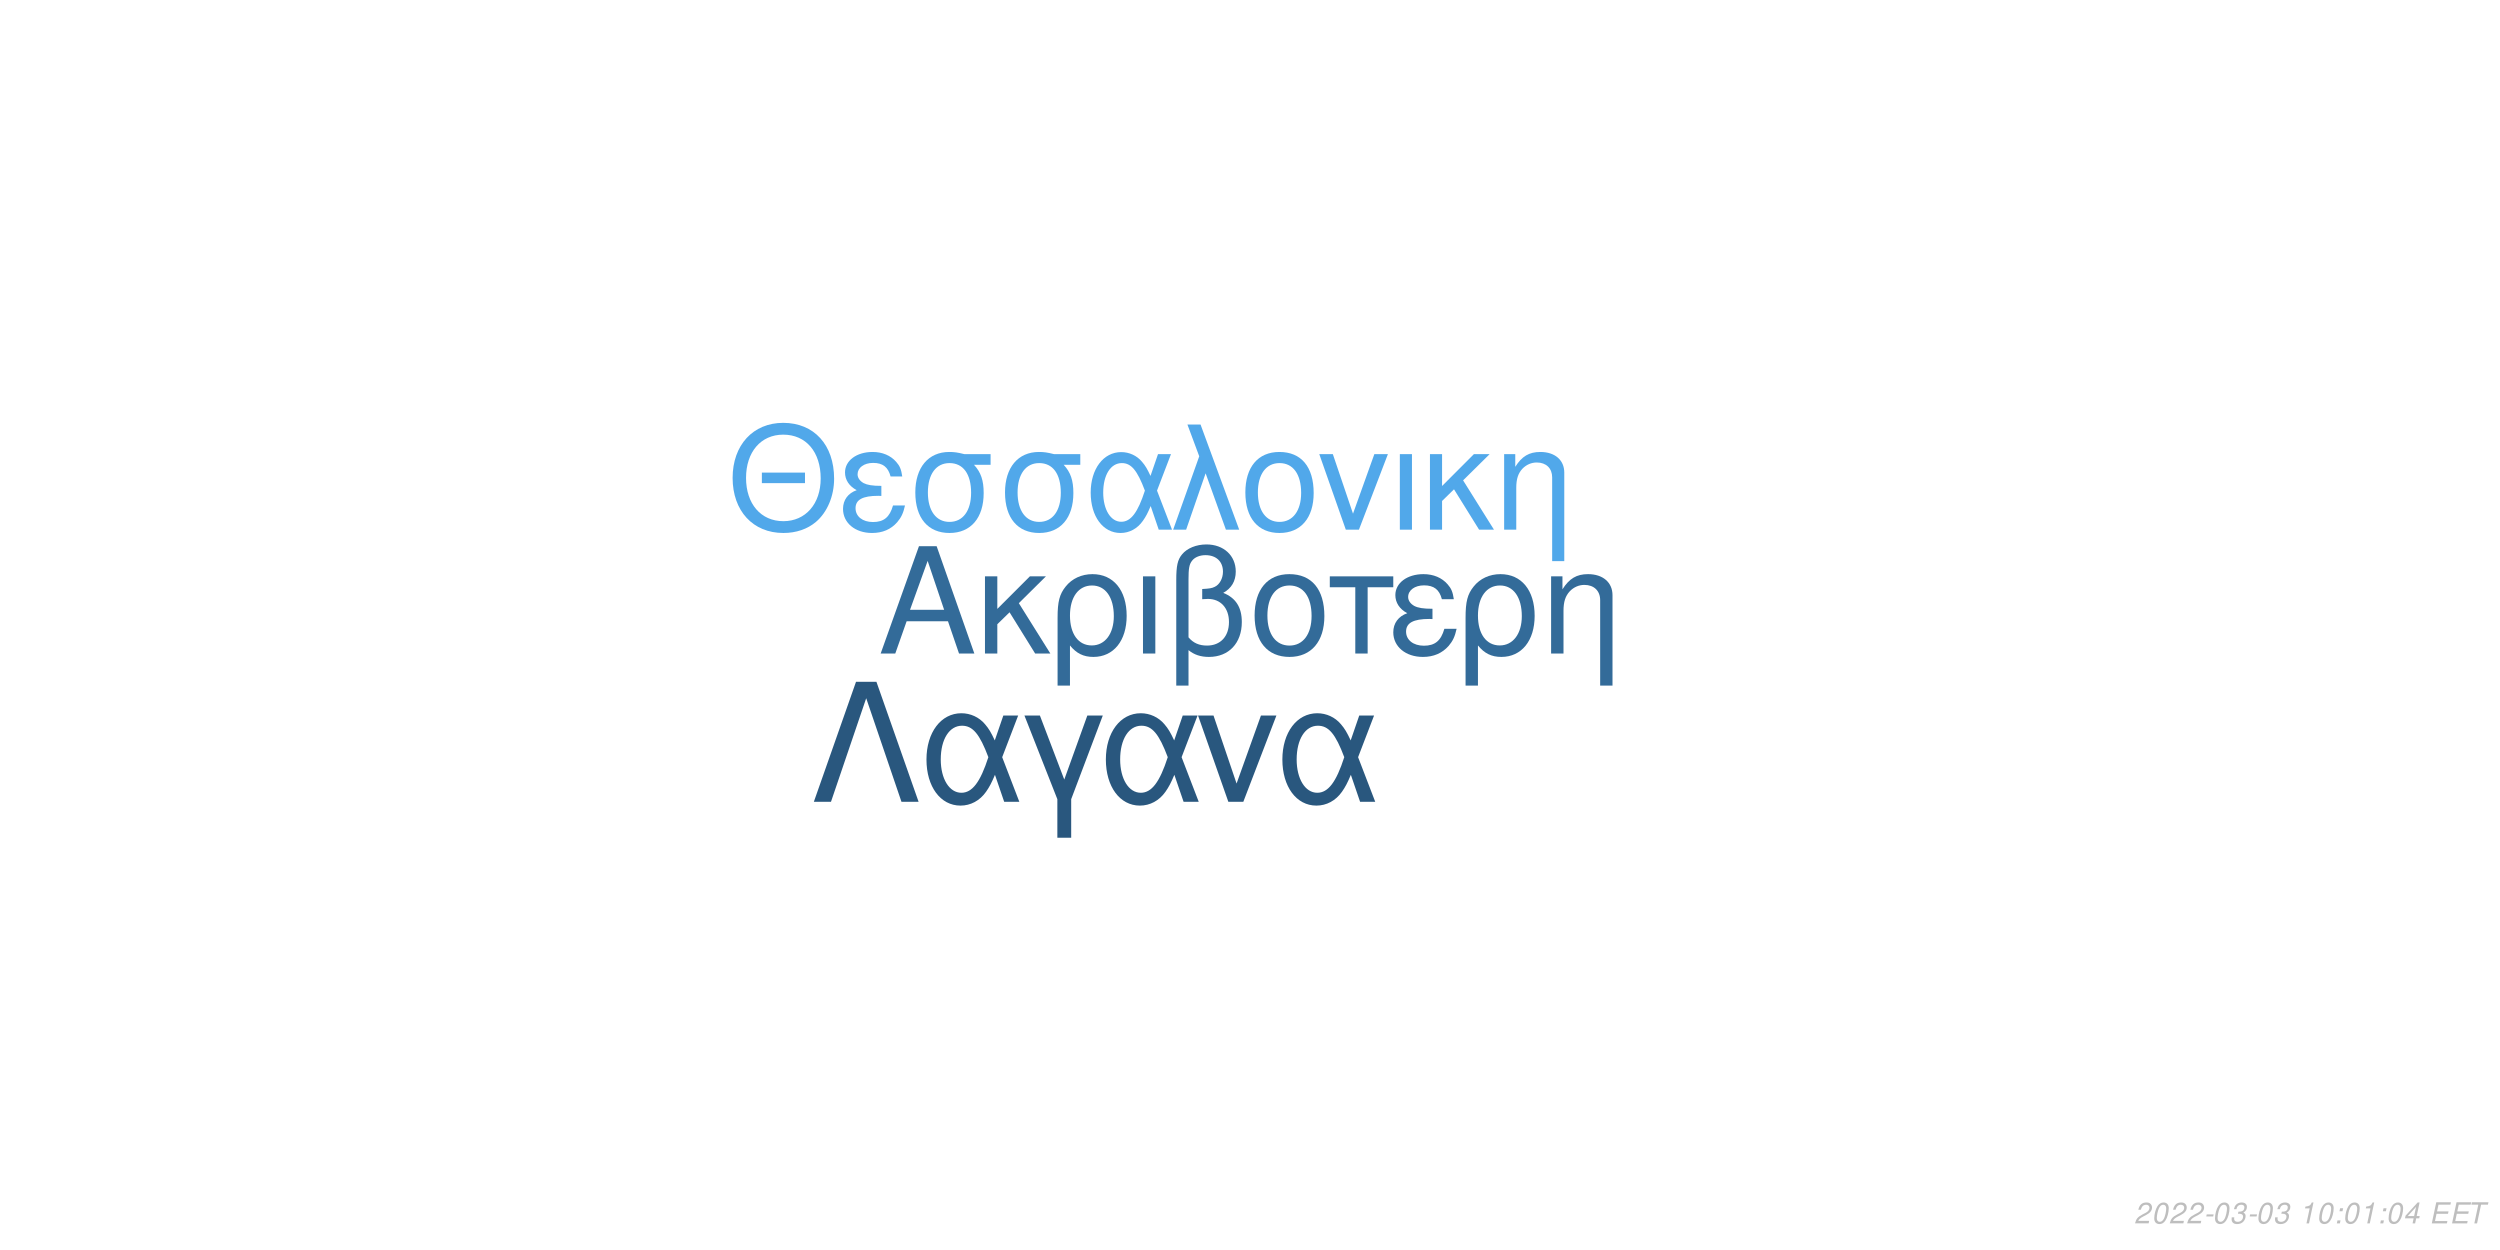
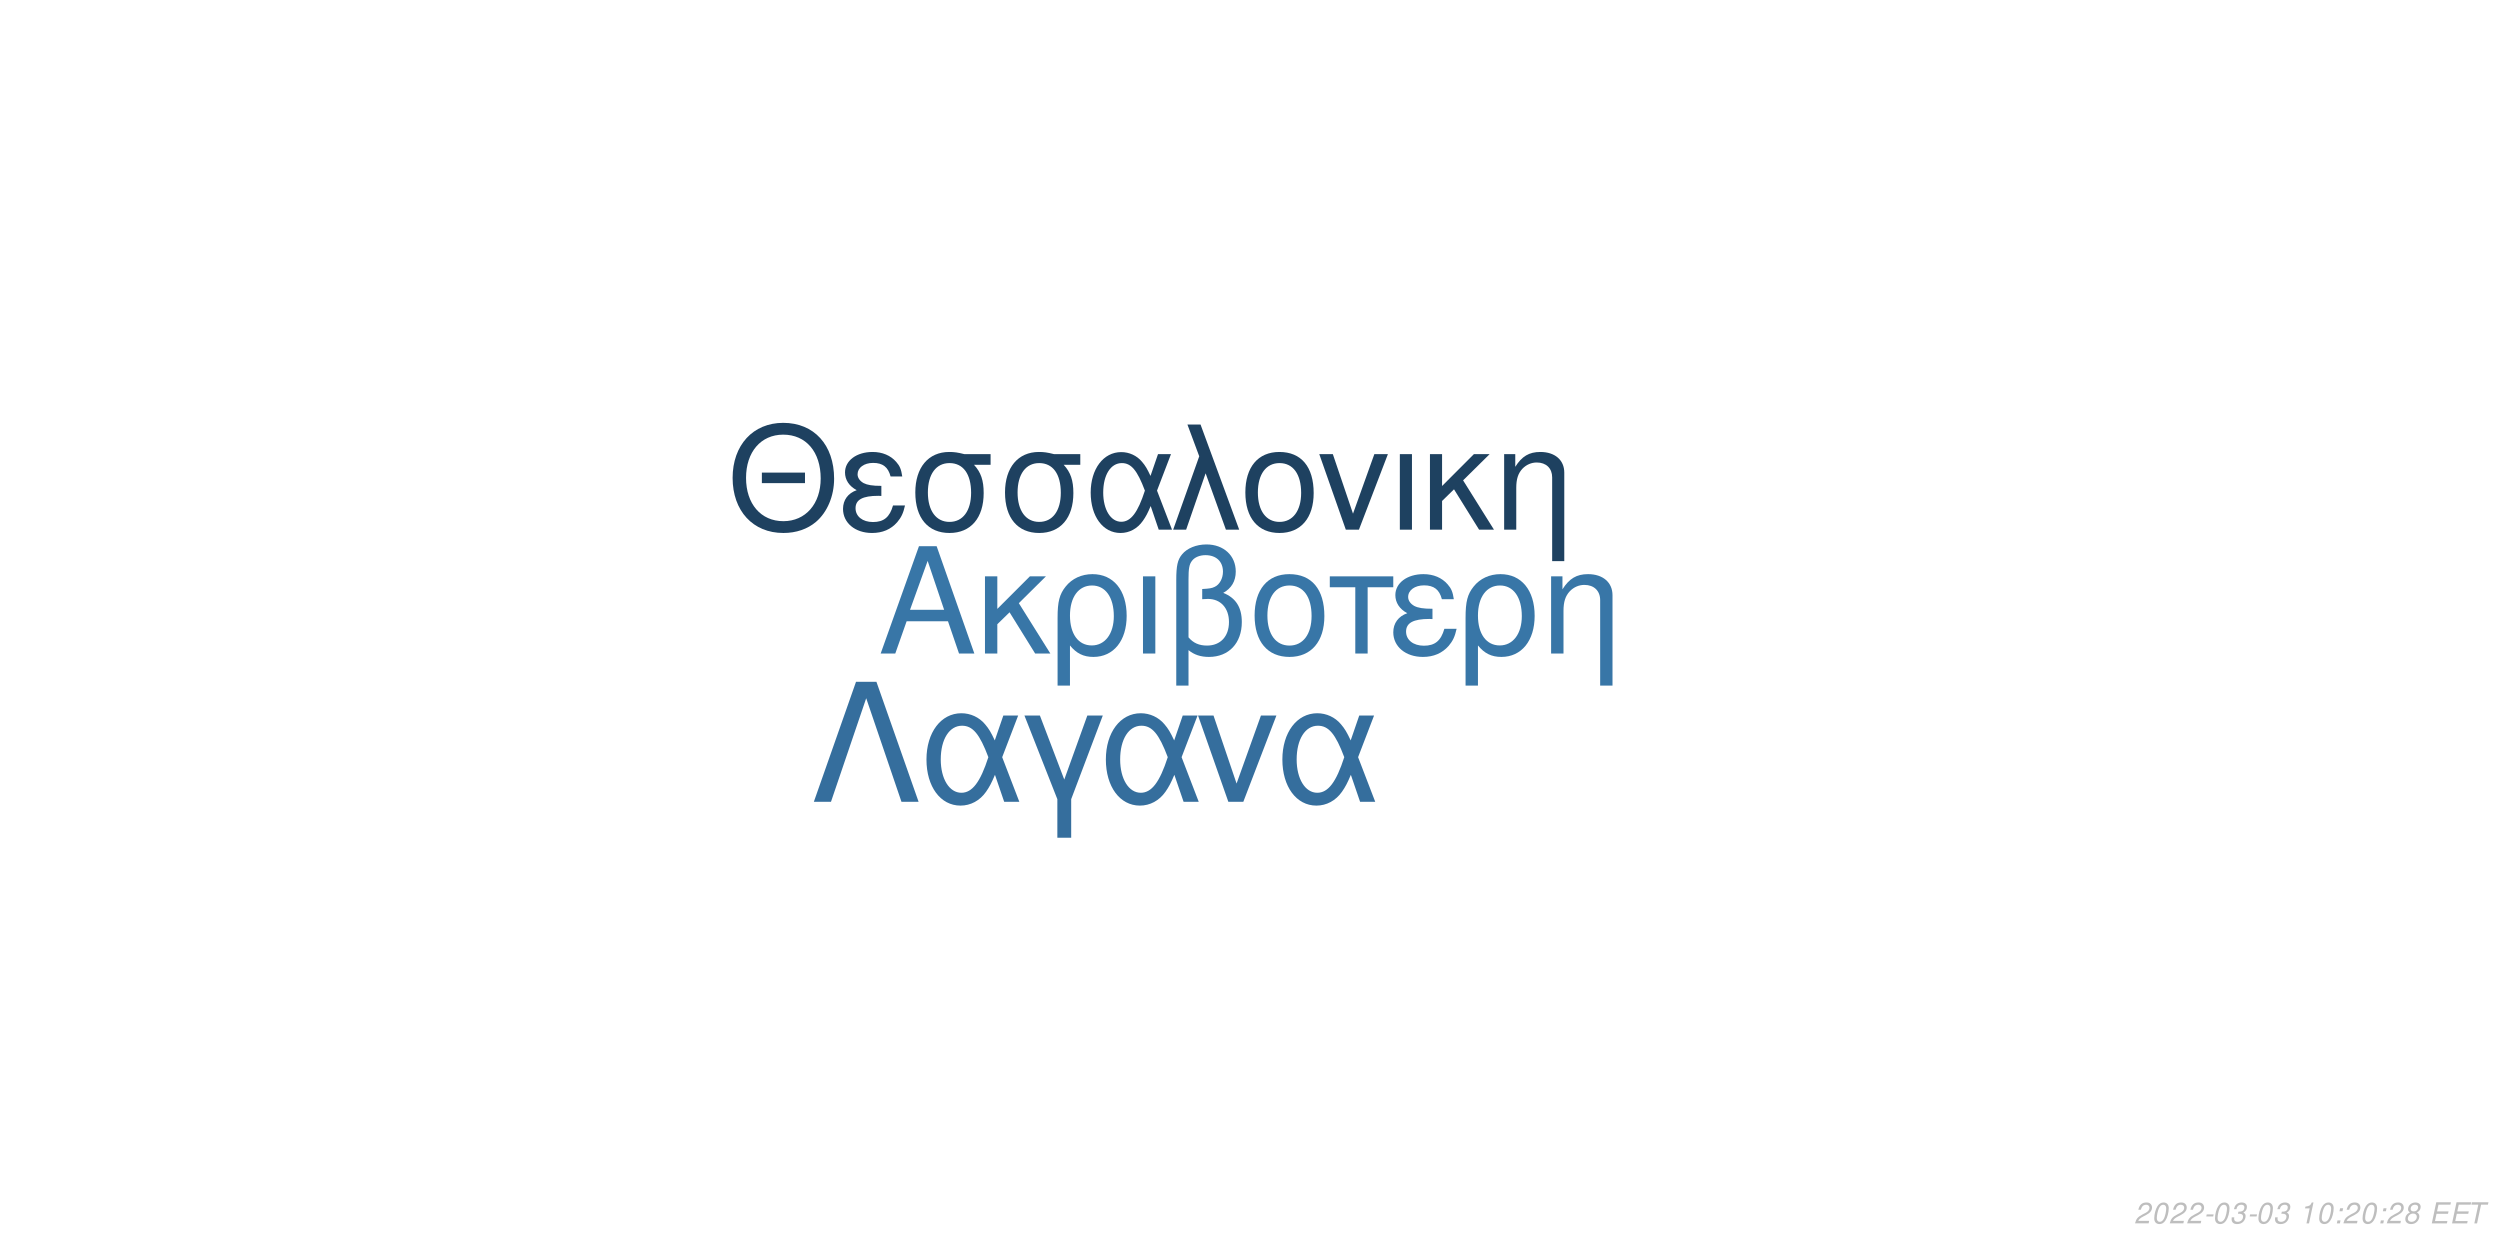
<svg xmlns="http://www.w3.org/2000/svg" xmlns:xlink="http://www.w3.org/1999/xlink" width="864pt" height="432pt" viewBox="0 0 864 432" version="1.1">
  <defs>
    <g>
      <symbol overflow="visible" id="glyph0-0">
        <path style="stroke:none;" d="" />
      </symbol>
      <symbol overflow="visible" id="glyph0-1">
        <path style="stroke:none;" d="M 24.125 -11.141 L 27.938 0 L 33.234 0 L 20.203 -37.094 L 14.094 -37.094 L 0.859 0 L 5.906 0 L 9.828 -11.141 Z M 22.797 -15.109 L 11 -15.109 L 17.094 -32.016 Z M 22.797 -15.109 " />
      </symbol>
      <symbol overflow="visible" id="glyph0-2">
        <path style="stroke:none;" d="M 7.172 -15.422 L 7.172 -26.672 L 2.906 -26.672 L 2.906 0 L 7.172 0 L 7.172 -10.125 L 11.406 -14.25 L 20.25 0 L 25.5 0 L 14.609 -17.406 L 23.969 -26.672 L 18.422 -26.672 Z M 7.172 -15.422 " />
      </symbol>
      <symbol overflow="visible" id="glyph0-3">
        <path style="stroke:none;" d="M 3 11.094 L 7.281 11.094 L 7.281 -2.797 C 9.516 -0.047 11.953 1.172 15.375 1.172 C 22.344 1.172 26.875 -4.422 26.875 -13.031 C 26.875 -21.891 22.297 -27.438 15.062 -27.438 C 11.297 -27.438 7.984 -25.906 5.797 -23.156 C 3.672 -20.516 3 -17.969 3 -12.359 Z M 14.906 -23.516 C 19.547 -23.516 22.438 -19.438 22.438 -12.922 C 22.438 -6.812 19.391 -2.797 14.812 -2.797 C 10.172 -2.797 7.281 -6.766 7.281 -13.125 C 7.281 -19.484 10.234 -23.516 14.906 -23.516 Z M 14.906 -23.516 " />
      </symbol>
      <symbol overflow="visible" id="glyph0-4">
        <path style="stroke:none;" d="M 3.516 0 L 7.781 0 L 7.781 -26.672 L 3.516 -26.672 Z M 3.516 0 " />
      </symbol>
      <symbol overflow="visible" id="glyph0-5">
        <path style="stroke:none;" d="M 4.016 11.094 L 8.25 11.094 L 8.25 -1.172 C 10.172 0.406 12.422 1.172 15.312 1.172 C 22.188 1.172 26.672 -3.609 26.672 -10.891 C 26.672 -15.984 24.578 -19.234 20.25 -20.969 C 23.109 -22.547 24.578 -25.031 24.578 -28.344 C 24.578 -33.844 20.406 -37.703 14.453 -37.703 C 10.938 -37.703 7.734 -36.391 6 -34.25 C 4.484 -32.422 4.016 -30.328 4.016 -25.391 Z M 8.25 -25.656 C 8.25 -29.359 8.5 -30.844 9.469 -32.062 C 10.375 -33.281 12.156 -34 14.094 -34 C 17.812 -34 20.156 -31.812 20.156 -28.297 C 20.156 -25.953 18.984 -23.812 17.297 -23.047 C 16.281 -22.547 15.469 -22.438 12.984 -22.297 L 12.984 -18.781 C 13.734 -18.828 14.344 -18.875 14.969 -18.875 C 19.344 -18.875 22.234 -15.719 22.234 -10.891 C 22.234 -5.906 19.281 -2.75 14.656 -2.75 C 11.953 -2.75 9.922 -3.609 8.25 -5.594 Z M 8.25 -25.656 " />
      </symbol>
      <symbol overflow="visible" id="glyph0-6">
        <path style="stroke:none;" d="M 14.094 -27.438 C 6.562 -27.438 2.094 -22.094 2.094 -13.125 C 2.094 -4.125 6.562 1.172 14.141 1.172 C 21.672 1.172 26.203 -4.172 26.203 -12.922 C 26.203 -22.188 21.828 -27.438 14.094 -27.438 Z M 14.141 -23.516 C 18.938 -23.516 21.781 -19.594 21.781 -12.984 C 21.781 -6.672 18.828 -2.75 14.141 -2.75 C 9.422 -2.75 6.516 -6.672 6.516 -13.125 C 6.516 -19.594 9.422 -23.516 14.141 -23.516 Z M 14.141 -23.516 " />
      </symbol>
      <symbol overflow="visible" id="glyph0-7">
        <path style="stroke:none;" d="M 7.891 0 L 12.156 0 L 12.156 -22.906 L 21.016 -22.906 L 21.016 -26.672 L -0.922 -26.672 L -0.922 -22.906 L 7.891 -22.906 Z M 7.891 0 " />
      </symbol>
      <symbol overflow="visible" id="glyph0-8">
        <path style="stroke:none;" d="M 14.562 -15.469 C 11.344 -15.469 9.562 -15.781 8.297 -16.438 C 6.922 -17.203 6.156 -18.328 6.156 -19.547 C 6.156 -21.891 8.453 -23.562 11.656 -23.562 C 15.062 -23.562 16.953 -22.094 17.812 -18.781 L 21.938 -18.781 C 21.578 -21.266 21.062 -22.5 19.797 -23.922 C 17.812 -26.203 14.906 -27.438 11.453 -27.438 C 5.797 -27.438 1.734 -24.375 1.734 -20.203 C 1.734 -17.609 3.156 -15.375 5.859 -13.938 C 2.797 -12.875 1.016 -10.484 1.016 -7.328 C 1.016 -2.391 5.297 1.172 11.25 1.172 C 14.969 1.172 17.906 -0.109 20.156 -2.641 C 21.578 -4.328 22.297 -5.797 22.906 -8.547 L 18.672 -8.547 C 17.5 -4.422 15.422 -2.703 11.609 -2.703 C 7.938 -2.703 5.438 -4.688 5.438 -7.578 C 5.438 -10.578 7.938 -11.953 13.484 -11.953 C 13.641 -11.953 14.094 -11.953 14.562 -11.906 Z M 14.562 -15.469 " />
      </symbol>
      <symbol overflow="visible" id="glyph0-9">
        <path style="stroke:none;" d="M 3.562 -26.672 L 3.562 0 L 7.844 0 L 7.844 -14.703 C 7.844 -17.906 8.5 -19.891 10.031 -21.531 C 11.406 -22.953 13.188 -23.719 15.062 -23.719 C 18.375 -23.719 20.516 -21.672 20.516 -18.469 L 20.516 11.094 L 24.781 11.094 L 24.781 -20.156 C 24.781 -24.578 21.469 -27.438 16.328 -27.438 C 12.359 -27.438 9.828 -25.906 7.484 -22.188 L 7.484 -26.672 Z M 3.562 -26.672 " />
      </symbol>
      <symbol overflow="visible" id="glyph1-0">
        <path style="stroke:none;" d="" />
      </symbol>
      <symbol overflow="visible" id="glyph1-1">
        <path style="stroke:none;" d="M 26.859 -19.734 L 11.953 -19.734 L 11.953 -16.094 L 26.859 -16.094 Z M 19.328 -36.922 C 8.922 -36.922 1.844 -29.25 1.844 -17.891 C 1.844 -6.484 8.875 1.141 19.391 1.141 C 23.812 1.141 27.703 -0.203 30.641 -2.688 C 34.578 -6.031 36.922 -11.656 36.922 -17.594 C 36.922 -29.297 30 -36.922 19.328 -36.922 Z M 19.328 -32.844 C 27.203 -32.844 32.281 -26.906 32.281 -17.688 C 32.281 -8.922 27.062 -2.938 19.391 -2.938 C 11.609 -2.938 6.484 -8.922 6.484 -17.891 C 6.484 -26.859 11.609 -32.844 19.328 -32.844 Z M 19.328 -32.844 " />
      </symbol>
      <symbol overflow="visible" id="glyph1-2">
        <path style="stroke:none;" d="M 14.25 -15.141 C 11.109 -15.141 9.375 -15.453 8.125 -16.094 C 6.781 -16.844 6.031 -17.938 6.031 -19.141 C 6.031 -21.422 8.266 -23.078 11.406 -23.078 C 14.75 -23.078 16.594 -21.625 17.438 -18.391 L 21.469 -18.391 C 21.125 -20.828 20.625 -22.031 19.391 -23.422 C 17.438 -25.656 14.594 -26.859 11.219 -26.859 C 5.688 -26.859 1.688 -23.875 1.688 -19.781 C 1.688 -17.234 3.094 -15.047 5.734 -13.656 C 2.734 -12.609 1 -10.266 1 -7.172 C 1 -2.344 5.188 1.141 11.016 1.141 C 14.656 1.141 17.547 -0.094 19.734 -2.594 C 21.125 -4.234 21.828 -5.688 22.422 -8.375 L 18.281 -8.375 C 17.141 -4.328 15.094 -2.641 11.359 -2.641 C 7.766 -2.641 5.328 -4.578 5.328 -7.422 C 5.328 -10.359 7.766 -11.703 13.203 -11.703 C 13.359 -11.703 13.797 -11.703 14.25 -11.656 Z M 14.25 -15.141 " />
      </symbol>
      <symbol overflow="visible" id="glyph1-3">
        <path style="stroke:none;" d="M 29 -26.109 L 19.938 -26.109 C 17.594 -26.703 16.438 -26.859 14.703 -26.859 C 7.469 -26.859 2.984 -21.469 2.984 -12.859 C 2.984 -4.031 7.375 1.141 14.797 1.141 C 22.172 1.141 26.609 -4.078 26.609 -12.656 C 26.609 -17.047 25.656 -19.828 23.266 -22.422 L 29 -22.422 Z M 14.797 -23.016 C 19.531 -23.016 22.266 -19.234 22.266 -12.75 C 22.266 -6.531 19.438 -2.688 14.797 -2.688 C 10.172 -2.688 7.328 -6.531 7.328 -12.859 C 7.328 -19.188 10.172 -23.016 14.797 -23.016 Z M 14.797 -23.016 " />
      </symbol>
      <symbol overflow="visible" id="glyph1-4">
        <path style="stroke:none;" d="M 29.344 -26.109 L 24.859 -26.109 L 22.266 -18.578 C 21.125 -21.031 20.484 -22.125 19.328 -23.469 C 17.547 -25.609 14.906 -26.812 12.156 -26.812 C 5.984 -26.812 1.594 -20.984 1.594 -12.812 C 1.594 -4.578 5.828 1.141 11.906 1.141 C 14.953 1.141 17.734 -0.344 19.625 -3.047 C 20.672 -4.531 21.281 -5.688 22.328 -8.172 L 25.109 0 L 29.703 0 L 24.516 -13.5 Z M 20.328 -13.5 C 17.891 -5.922 15.453 -2.734 12.156 -2.734 C 8.516 -2.734 5.922 -6.922 5.922 -12.812 C 5.922 -18.938 8.516 -23.016 12.359 -23.016 C 15.594 -23.016 17.688 -20.531 20.328 -13.5 Z M 20.328 -13.5 " />
      </symbol>
      <symbol overflow="visible" id="glyph1-5">
        <path style="stroke:none;" d="M 1.094 0 L 5.578 0 L 12.312 -19.484 L 19.328 0 L 23.922 0 L 10.562 -36.328 L 6.031 -36.328 L 10.109 -25.359 Z M 1.094 0 " />
      </symbol>
      <symbol overflow="visible" id="glyph1-6">
        <path style="stroke:none;" d="M 13.797 -26.859 C 6.422 -26.859 2.047 -21.625 2.047 -12.859 C 2.047 -4.031 6.422 1.141 13.859 1.141 C 21.234 1.141 25.656 -4.078 25.656 -12.656 C 25.656 -21.719 21.375 -26.859 13.797 -26.859 Z M 13.859 -23.016 C 18.531 -23.016 21.328 -19.188 21.328 -12.703 C 21.328 -6.531 18.438 -2.688 13.859 -2.688 C 9.219 -2.688 6.375 -6.531 6.375 -12.859 C 6.375 -19.188 9.219 -23.016 13.859 -23.016 Z M 13.859 -23.016 " />
      </symbol>
      <symbol overflow="visible" id="glyph1-7">
        <path style="stroke:none;" d="M 14.297 0 L 24.312 -26.109 L 19.625 -26.109 L 12.25 -5.531 L 5.281 -26.109 L 0.594 -26.109 L 9.766 0 Z M 14.297 0 " />
      </symbol>
      <symbol overflow="visible" id="glyph1-8">
        <path style="stroke:none;" d="M 3.438 0 L 7.625 0 L 7.625 -26.109 L 3.438 -26.109 Z M 3.438 0 " />
      </symbol>
      <symbol overflow="visible" id="glyph1-9">
        <path style="stroke:none;" d="M 7.031 -15.094 L 7.031 -26.109 L 2.844 -26.109 L 2.844 0 L 7.031 0 L 7.031 -9.922 L 11.156 -13.953 L 19.828 0 L 24.969 0 L 14.297 -17.047 L 23.469 -26.109 L 18.031 -26.109 Z M 7.031 -15.094 " />
      </symbol>
      <symbol overflow="visible" id="glyph1-10">
        <path style="stroke:none;" d="M 3.484 -26.109 L 3.484 0 L 7.672 0 L 7.672 -14.406 C 7.672 -17.547 8.328 -19.484 9.812 -21.078 C 11.156 -22.469 12.906 -23.219 14.75 -23.219 C 17.984 -23.219 20.078 -21.234 20.078 -18.094 L 20.078 10.859 L 24.266 10.859 L 24.266 -19.734 C 24.266 -24.062 21.031 -26.859 16 -26.859 C 12.109 -26.859 9.609 -25.359 7.328 -21.719 L 7.328 -26.109 Z M 3.484 -26.109 " />
      </symbol>
      <symbol overflow="visible" id="glyph2-0">
        <path style="stroke:none;" d="" />
      </symbol>
      <symbol overflow="visible" id="glyph2-1">
        <path style="stroke:none;" d="M 22.531 -41.484 L 15.484 -41.484 L 0.906 0 L 6.828 0 L 19 -35.797 L 31.188 0 L 37.109 0 Z M 22.531 -41.484 " />
      </symbol>
      <symbol overflow="visible" id="glyph2-2">
        <path style="stroke:none;" d="M 33.516 -29.812 L 28.391 -29.812 L 25.438 -21.219 C 24.125 -24.016 23.391 -25.266 22.078 -26.797 C 20.031 -29.25 17.016 -30.609 13.891 -30.609 C 6.828 -30.609 1.828 -23.953 1.828 -14.625 C 1.828 -5.234 6.656 1.312 13.594 1.312 C 17.078 1.312 20.266 -0.391 22.422 -3.469 C 23.609 -5.172 24.297 -6.484 25.5 -9.328 L 28.688 0 L 33.922 0 L 28 -15.422 Z M 23.219 -15.422 C 20.422 -6.766 17.641 -3.125 13.891 -3.125 C 9.734 -3.125 6.766 -7.906 6.766 -14.625 C 6.766 -21.625 9.734 -26.297 14.109 -26.297 C 17.812 -26.297 20.203 -23.453 23.219 -15.422 Z M 23.219 -15.422 " />
      </symbol>
      <symbol overflow="visible" id="glyph2-3">
        <path style="stroke:none;" d="M 12.062 12.406 L 16.844 12.406 L 16.844 -0.906 L 27.766 -29.812 L 22.422 -29.812 L 14.453 -7.688 L 6.031 -29.812 L 0.688 -29.812 L 12.062 -0.906 Z M 12.062 12.406 " />
      </symbol>
      <symbol overflow="visible" id="glyph2-4">
        <path style="stroke:none;" d="M 16.328 0 L 27.766 -29.812 L 22.422 -29.812 L 14 -6.312 L 6.031 -29.812 L 0.688 -29.812 L 11.156 0 Z M 16.328 0 " />
      </symbol>
      <symbol overflow="visible" id="glyph3-0">
        <path style="stroke:none;" d="" />
      </symbol>
      <symbol overflow="visible" id="glyph3-1">
        <path style="stroke:none;" d="M 5.234 -0.875 L 1.469 -0.875 C 1.641 -1.375 2.203 -1.891 3.109 -2.344 L 4.234 -2.938 C 5.562 -3.625 6.219 -4.469 6.219 -5.484 C 6.219 -5.938 6.062 -6.359 5.797 -6.656 C 5.469 -7.047 4.984 -7.234 4.312 -7.234 C 2.766 -7.234 1.891 -6.453 1.484 -4.734 L 2.375 -4.734 C 2.484 -5.188 2.609 -5.484 2.797 -5.75 C 3.094 -6.203 3.609 -6.453 4.188 -6.453 C 4.891 -6.453 5.344 -6.031 5.344 -5.375 C 5.344 -4.703 4.859 -4.094 4.016 -3.656 L 2.984 -3.125 C 1.234 -2.188 0.797 -1.656 0.344 -0.016 L 5.047 -0.016 Z M 5.234 -0.875 " />
      </symbol>
      <symbol overflow="visible" id="glyph3-2">
        <path style="stroke:none;" d="M 4.203 -7.234 C 3.375 -7.234 2.688 -6.812 2.125 -5.984 C 1.484 -5.047 0.984 -3.188 0.984 -1.734 C 0.984 -1.109 1.172 -0.562 1.484 -0.266 C 1.797 0.047 2.281 0.234 2.766 0.234 C 3.625 0.234 4.281 -0.156 4.859 -1.016 C 5.516 -1.953 6 -3.797 6 -5.266 C 6 -6.5 5.328 -7.234 4.203 -7.234 Z M 4.094 -6.453 C 4.734 -6.453 5.125 -5.984 5.125 -5.156 C 5.125 -4.203 4.781 -2.625 4.406 -1.812 C 3.984 -0.938 3.516 -0.547 2.875 -0.547 C 2.25 -0.547 1.875 -1.031 1.875 -1.828 C 1.875 -2.797 2.203 -4.344 2.594 -5.203 C 2.984 -6.047 3.453 -6.453 4.094 -6.453 Z M 4.094 -6.453 " />
      </symbol>
      <symbol overflow="visible" id="glyph3-3">
        <path style="stroke:none;" d="M 3.516 -3.125 L 1.125 -3.125 L 0.969 -2.406 L 3.359 -2.406 Z M 3.516 -3.125 " />
      </symbol>
      <symbol overflow="visible" id="glyph3-4">
        <path style="stroke:none;" d="M 2.922 -3.312 C 3.125 -3.344 3.234 -3.344 3.375 -3.344 C 4.203 -3.344 4.688 -3 4.688 -2.406 C 4.688 -1.312 3.906 -0.547 2.781 -0.547 C 2.047 -0.547 1.594 -0.938 1.594 -1.562 C 1.594 -1.719 1.609 -1.844 1.656 -2.094 L 0.766 -2.094 C 0.734 -1.797 0.719 -1.641 0.719 -1.469 C 0.719 -0.375 1.406 0.234 2.641 0.234 C 3.547 0.234 4.297 -0.078 4.812 -0.656 C 5.266 -1.156 5.562 -1.875 5.562 -2.547 C 5.562 -3.125 5.344 -3.453 4.797 -3.734 C 5.641 -4.234 6.016 -4.844 6.016 -5.734 C 6.016 -6.656 5.312 -7.234 4.203 -7.234 C 3.375 -7.234 2.672 -6.938 2.188 -6.375 C 1.891 -6.031 1.703 -5.641 1.516 -4.906 L 2.391 -4.906 C 2.5 -5.359 2.594 -5.594 2.734 -5.812 C 3.047 -6.234 3.516 -6.453 4.078 -6.453 C 4.734 -6.453 5.141 -6.125 5.141 -5.578 C 5.141 -5.188 5.016 -4.797 4.797 -4.547 C 4.516 -4.234 4 -4.062 3.266 -4.062 L 3.078 -4.062 Z M 2.922 -3.312 " />
      </symbol>
      <symbol overflow="visible" id="glyph3-5">
        <path style="stroke:none;" d="" />
      </symbol>
      <symbol overflow="visible" id="glyph3-6">
        <path style="stroke:none;" d="M 3.703 -5.188 L 2.594 0 L 3.469 0 L 5.016 -7.234 L 4.438 -7.234 C 3.906 -6.156 3.688 -6.016 2.234 -5.812 L 2.109 -5.188 Z M 3.703 -5.188 " />
      </symbol>
      <symbol overflow="visible" id="glyph3-7">
        <path style="stroke:none;" d="M 2.359 -1.031 L 1.312 -1.031 L 1.094 0 L 2.141 0 Z M 3.266 -5.234 L 2.219 -5.234 L 2 -4.203 L 3.047 -4.203 Z M 3.266 -5.234 " />
      </symbol>
      <symbol overflow="visible" id="glyph3-8">
-         <path style="stroke:none;" d="M 3.625 -1.75 L 3.266 0 L 4.141 0 L 4.516 -1.75 L 5.562 -1.75 L 5.734 -2.531 L 4.688 -2.531 L 5.688 -7.234 L 5.016 -7.234 L 0.844 -2.672 L 0.641 -1.75 Z M 3.797 -2.531 L 1.594 -2.531 L 4.469 -5.703 Z M 3.797 -2.531 " />
+         <path style="stroke:none;" d="M 4.766 -3.797 C 5.078 -3.969 5.234 -4.078 5.438 -4.234 C 5.812 -4.594 6.062 -5.172 6.062 -5.734 C 6.062 -6.625 5.344 -7.234 4.266 -7.234 C 2.812 -7.234 1.703 -6.219 1.703 -4.875 C 1.703 -4.406 1.875 -4.125 2.359 -3.812 C 1.297 -3.312 0.75 -2.516 0.75 -1.469 C 0.75 -0.438 1.547 0.234 2.812 0.234 C 3.656 0.234 4.359 -0.094 4.938 -0.734 C 5.359 -1.234 5.609 -1.859 5.609 -2.438 C 5.609 -3.047 5.312 -3.516 4.766 -3.797 Z M 4.109 -6.453 C 4.797 -6.453 5.188 -6.125 5.188 -5.578 C 5.188 -5.266 5.062 -4.922 4.859 -4.672 C 4.562 -4.312 4.188 -4.156 3.656 -4.156 C 2.984 -4.156 2.594 -4.453 2.594 -4.984 C 2.594 -5.859 3.203 -6.453 4.109 -6.453 Z M 3.453 -3.406 C 4.234 -3.406 4.734 -2.984 4.734 -2.312 C 4.734 -1.312 3.922 -0.547 2.875 -0.547 C 2.125 -0.547 1.625 -0.969 1.625 -1.625 C 1.625 -2.609 2.438 -3.406 3.453 -3.406 Z M 3.453 -3.406 " />
      </symbol>
      <symbol overflow="visible" id="glyph3-9">
        <path style="stroke:none;" d="M 2.547 -3.312 L 6.5 -3.312 L 6.688 -4.141 L 2.719 -4.141 L 3.219 -6.469 L 7.344 -6.469 L 7.516 -7.297 L 2.453 -7.297 L 0.906 0 L 6.125 0 L 6.297 -0.812 L 2.016 -0.812 Z M 2.547 -3.312 " />
      </symbol>
      <symbol overflow="visible" id="glyph3-10">
        <path style="stroke:none;" d="M 4.938 -6.469 L 7.312 -6.469 L 7.484 -7.297 L 1.75 -7.297 L 1.578 -6.469 L 3.984 -6.469 L 2.609 0 L 3.547 0 Z M 4.938 -6.469 " />
      </symbol>
    </g>
  </defs>
  <g id="surface1">
    <rect x="0" y="0" width="864" height="432" style="fill:rgb(100%,100%,100%);fill-opacity:1;stroke:none;" />
-     <g style="fill:rgb(20%,41.961%,60%);fill-opacity:1;">
+     <g style="fill:rgb(21.961%,46.275%,65.49%);fill-opacity:1;">
      <use xlink:href="#glyph0-1" x="303.5" y="225.861" />
      <use xlink:href="#glyph0-2" x="337.5" y="225.861" />
      <use xlink:href="#glyph0-3" x="362.5" y="225.861" />
      <use xlink:href="#glyph0-4" x="391.5" y="225.861" />
      <use xlink:href="#glyph0-5" x="402.5" y="225.861" />
      <use xlink:href="#glyph0-6" x="431.5" y="225.861" />
      <use xlink:href="#glyph0-7" x="460.5" y="225.861" />
      <use xlink:href="#glyph0-8" x="480.5" y="225.861" />
      <use xlink:href="#glyph0-3" x="503.5" y="225.861" />
      <use xlink:href="#glyph0-9" x="532.5" y="225.861" />
    </g>
-     <g style="fill:rgb(31.765%,65.882%,91.765%);fill-opacity:1;">
+     <g style="fill:rgb(11.765%,25.49%,37.647%);fill-opacity:1;">
      <use xlink:href="#glyph1-1" x="251.348" y="183.058" />
      <use xlink:href="#glyph1-2" x="290.348" y="183.058" />
      <use xlink:href="#glyph1-3" x="313.348" y="183.058" />
      <use xlink:href="#glyph1-3" x="344.348" y="183.058" />
      <use xlink:href="#glyph1-4" x="375.348" y="183.058" />
      <use xlink:href="#glyph1-5" x="404.348" y="183.058" />
      <use xlink:href="#glyph1-6" x="428.348" y="183.058" />
      <use xlink:href="#glyph1-7" x="455.348" y="183.058" />
      <use xlink:href="#glyph1-8" x="480.348" y="183.058" />
      <use xlink:href="#glyph1-9" x="491.348" y="183.058" />
      <use xlink:href="#glyph1-10" x="516.348" y="183.058" />
    </g>
-     <g style="fill:rgb(16.078%,34.118%,49.412%);fill-opacity:1;">
+     <g style="fill:rgb(20.784%,43.137%,61.569%);fill-opacity:1;">
      <use xlink:href="#glyph2-1" x="280.359" y="277.105" />
      <use xlink:href="#glyph2-2" x="318.359" y="277.105" />
      <use xlink:href="#glyph2-3" x="353.359" y="277.105" />
      <use xlink:href="#glyph2-2" x="380.359" y="277.105" />
      <use xlink:href="#glyph2-4" x="413.359" y="277.105" />
      <use xlink:href="#glyph2-2" x="441.359" y="277.105" />
    </g>
    <g style="fill:rgb(74.51%,74.51%,74.51%);fill-opacity:1;">
      <use xlink:href="#glyph3-1" x="737.52" y="422.81" />
      <use xlink:href="#glyph3-2" x="743.52" y="422.81" />
      <use xlink:href="#glyph3-1" x="749.52" y="422.81" />
      <use xlink:href="#glyph3-1" x="755.52" y="422.81" />
      <use xlink:href="#glyph3-3" x="761.52" y="422.81" />
      <use xlink:href="#glyph3-2" x="764.52" y="422.81" />
      <use xlink:href="#glyph3-4" x="770.52" y="422.81" />
      <use xlink:href="#glyph3-3" x="776.52" y="422.81" />
      <use xlink:href="#glyph3-2" x="779.52" y="422.81" />
      <use xlink:href="#glyph3-4" x="785.52" y="422.81" />
      <use xlink:href="#glyph3-5" x="791.52" y="422.81" />
      <use xlink:href="#glyph3-6" x="794.52" y="422.81" />
      <use xlink:href="#glyph3-2" x="800.52" y="422.81" />
      <use xlink:href="#glyph3-7" x="806.52" y="422.81" />
-       <use xlink:href="#glyph3-2" x="809.52" y="422.81" />
-       <use xlink:href="#glyph3-6" x="815.52" y="422.81" />
+       <use xlink:href="#glyph3-1" x="809.52" y="422.81" />
+       <use xlink:href="#glyph3-2" x="815.52" y="422.81" />
      <use xlink:href="#glyph3-7" x="821.52" y="422.81" />
-       <use xlink:href="#glyph3-2" x="824.52" y="422.81" />
+       <use xlink:href="#glyph3-1" x="824.52" y="422.81" />
      <use xlink:href="#glyph3-8" x="830.52" y="422.81" />
      <use xlink:href="#glyph3-5" x="836.52" y="422.81" />
      <use xlink:href="#glyph3-9" x="839.52" y="422.81" />
      <use xlink:href="#glyph3-9" x="846.52" y="422.81" />
      <use xlink:href="#glyph3-10" x="852.52" y="422.81" />
    </g>
  </g>
</svg>
